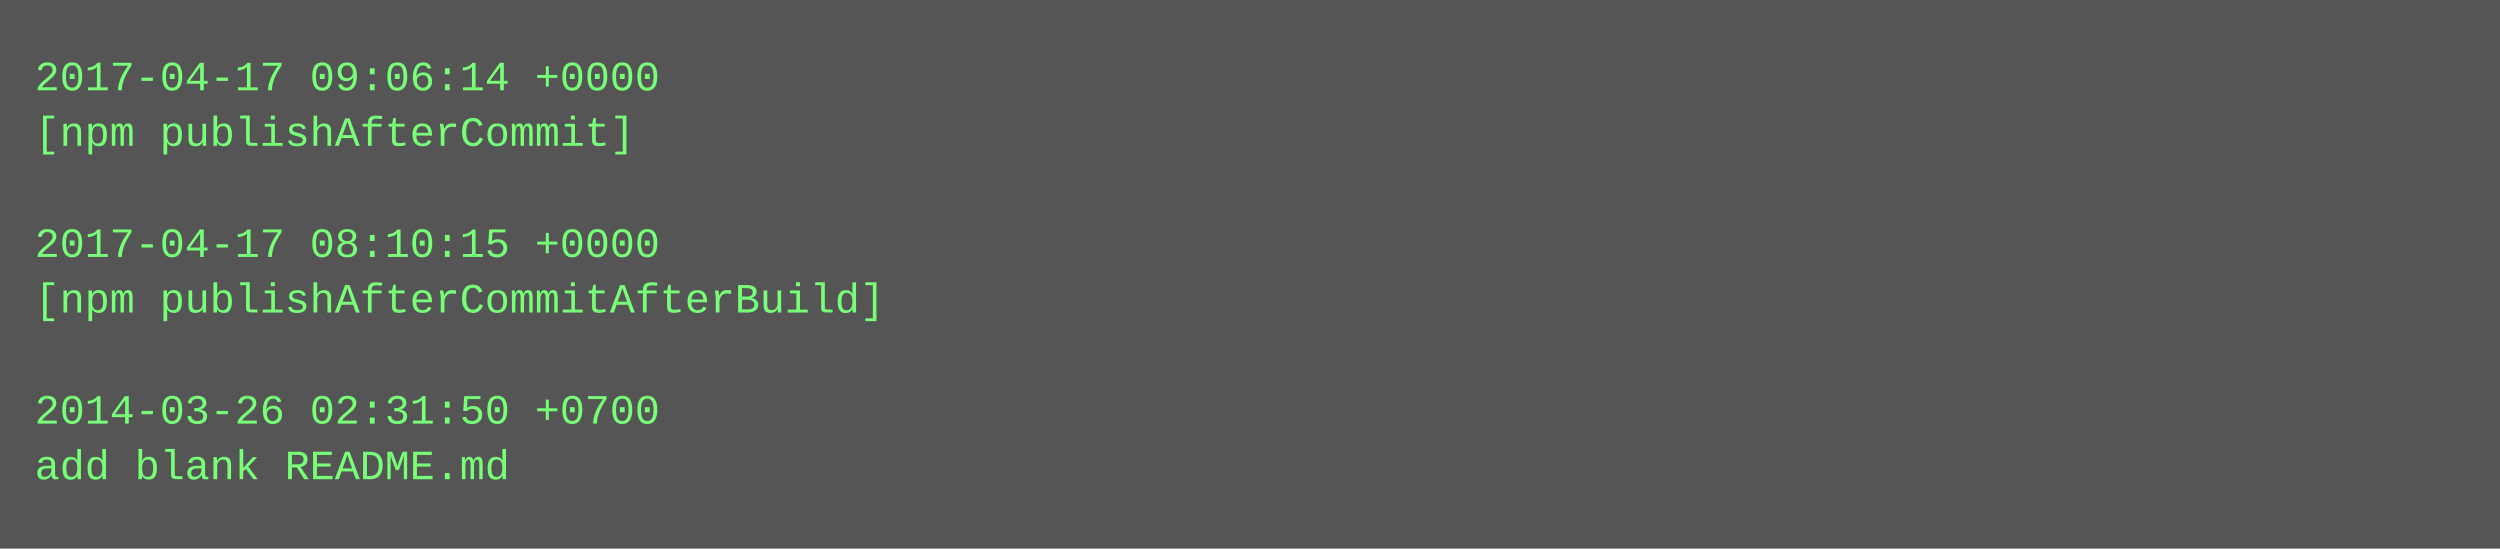
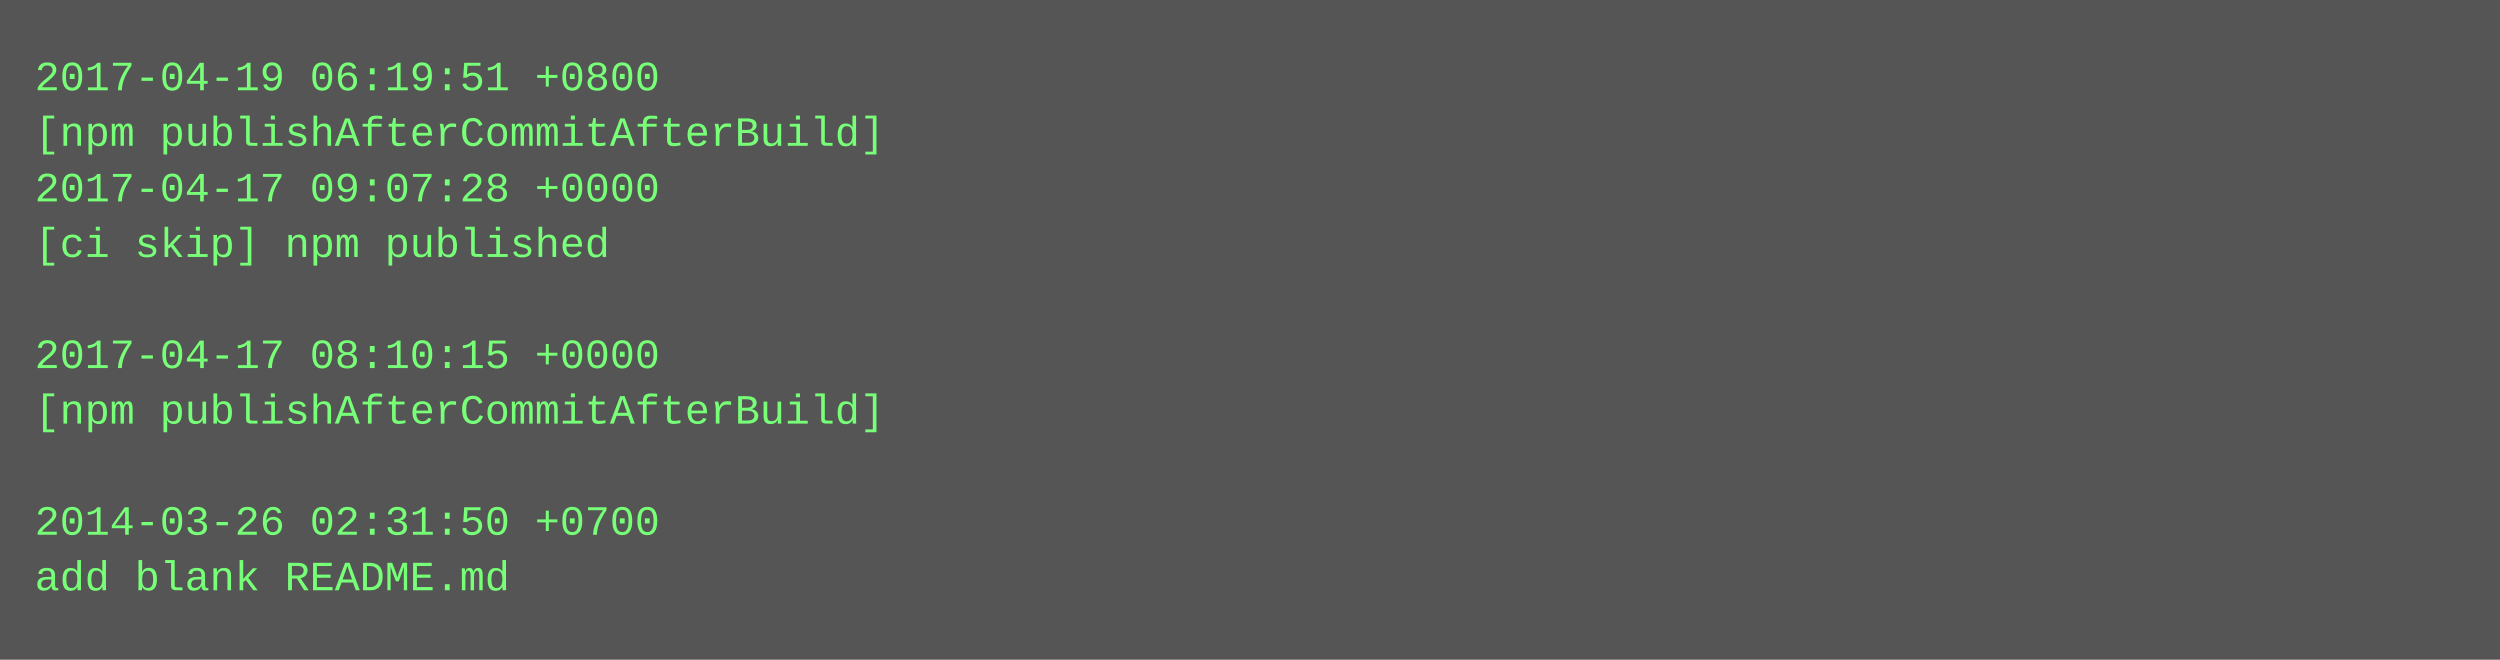
- <svg xmlns="http://www.w3.org/2000/svg" height="158" width="720">
-   <rect height="158" fill="#555" width="720" />
+ <svg xmlns="http://www.w3.org/2000/svg" height="190" width="720">
+   <rect height="190" fill="#555" width="720" />
  <text fill="#7f7" font-family="Courier New" font-size="12" xml:space="preserve">
-     <tspan x="10" y="26">2017-04-17 09:06:14 +0000</tspan>
-     <tspan x="10" y="42">[npm publishAfterCommit]</tspan>
-     <tspan x="10" y="58" />
-     <tspan x="10" y="74">2017-04-17 08:10:15 +0000</tspan>
-     <tspan x="10" y="90">[npm publishAfterCommitAfterBuild]</tspan>
-     <tspan x="10" y="106" />
-     <tspan x="10" y="122">2014-03-26 02:31:50 +0700</tspan>
-     <tspan x="10" y="138">add blank README.md</tspan>
+     <tspan x="10" y="26">2017-04-19 06:19:51 +0800</tspan>
+     <tspan x="10" y="42">[npm publishAfterCommitAfterBuild]</tspan>
+     <tspan x="10" y="58">2017-04-17 09:07:28 +0000</tspan>
+     <tspan x="10" y="74">[ci skip] npm published</tspan>
+     <tspan x="10" y="90" />
+     <tspan x="10" y="106">2017-04-17 08:10:15 +0000</tspan>
+     <tspan x="10" y="122">[npm publishAfterCommitAfterBuild]</tspan>
+     <tspan x="10" y="138" />
+     <tspan x="10" y="154">2014-03-26 02:31:50 +0700</tspan>
+     <tspan x="10" y="170">add blank README.md</tspan>
  </text>
</svg>
